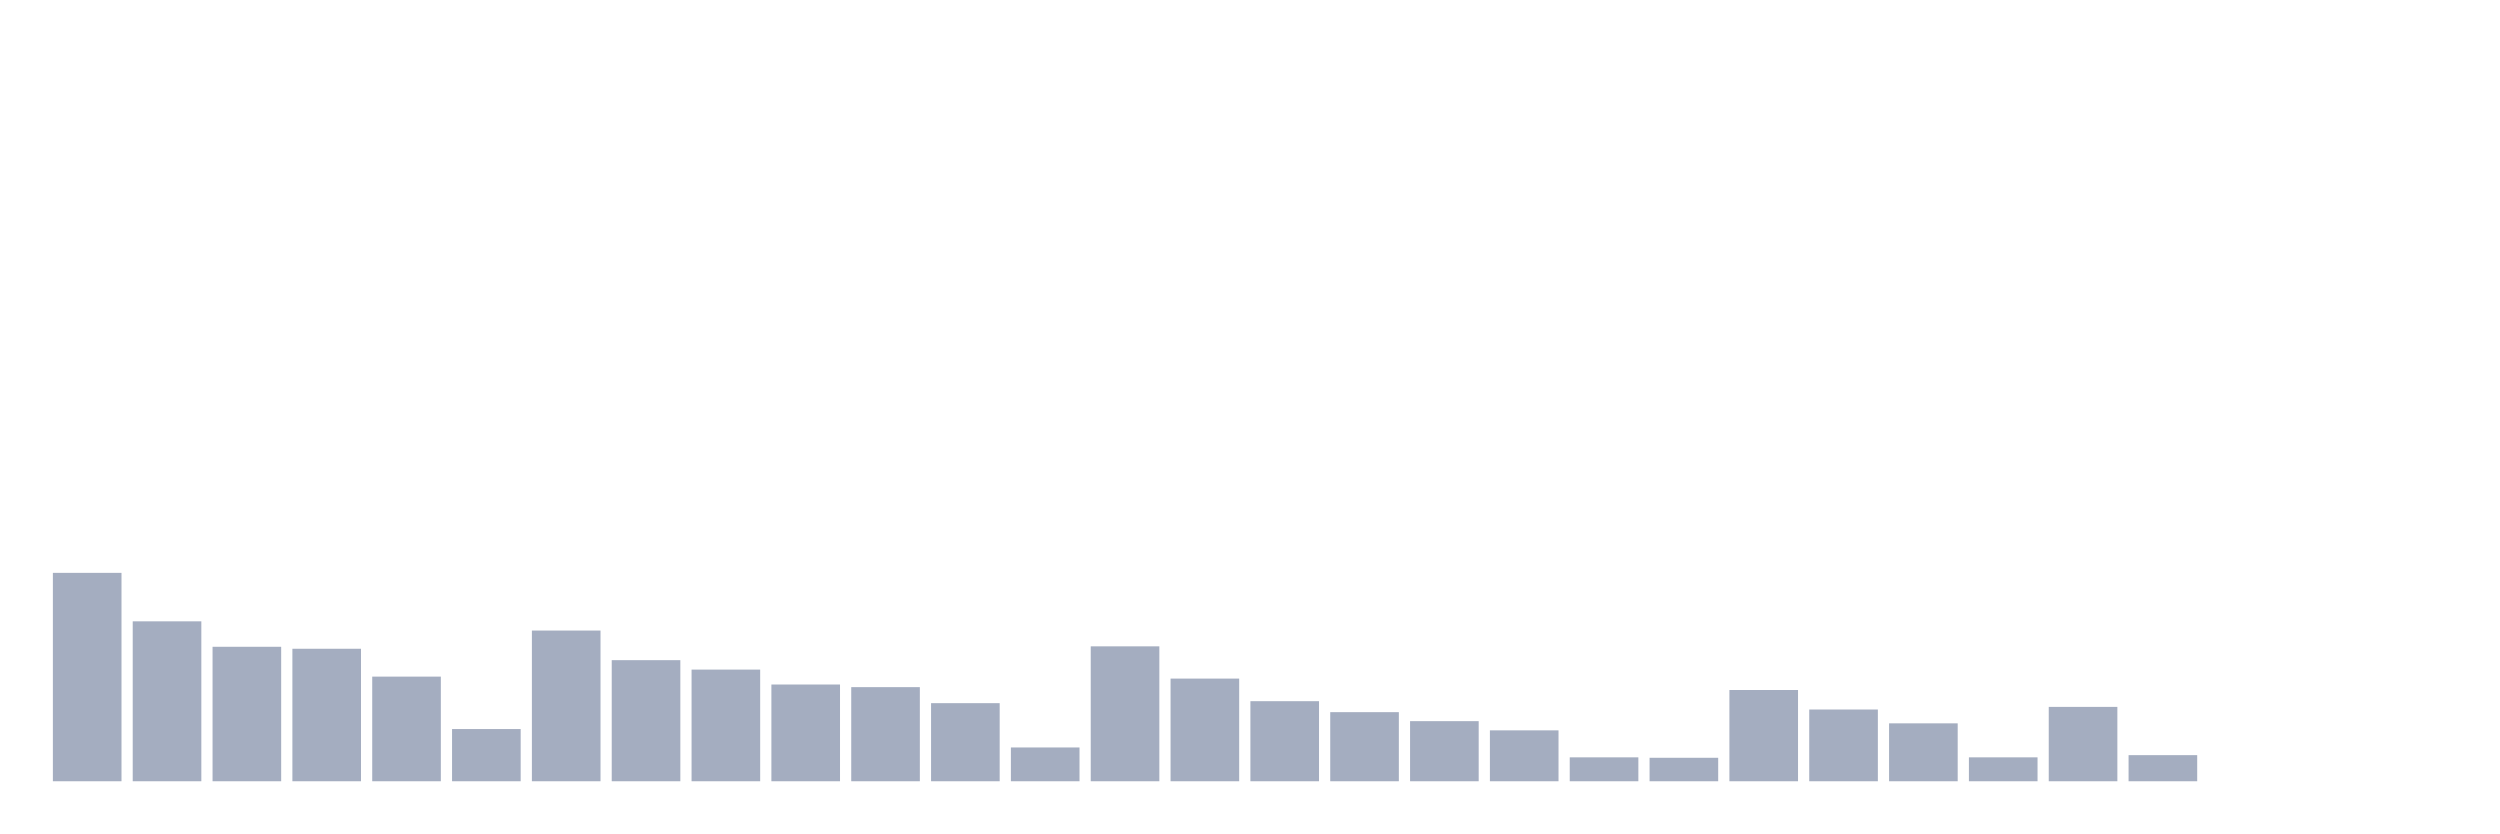
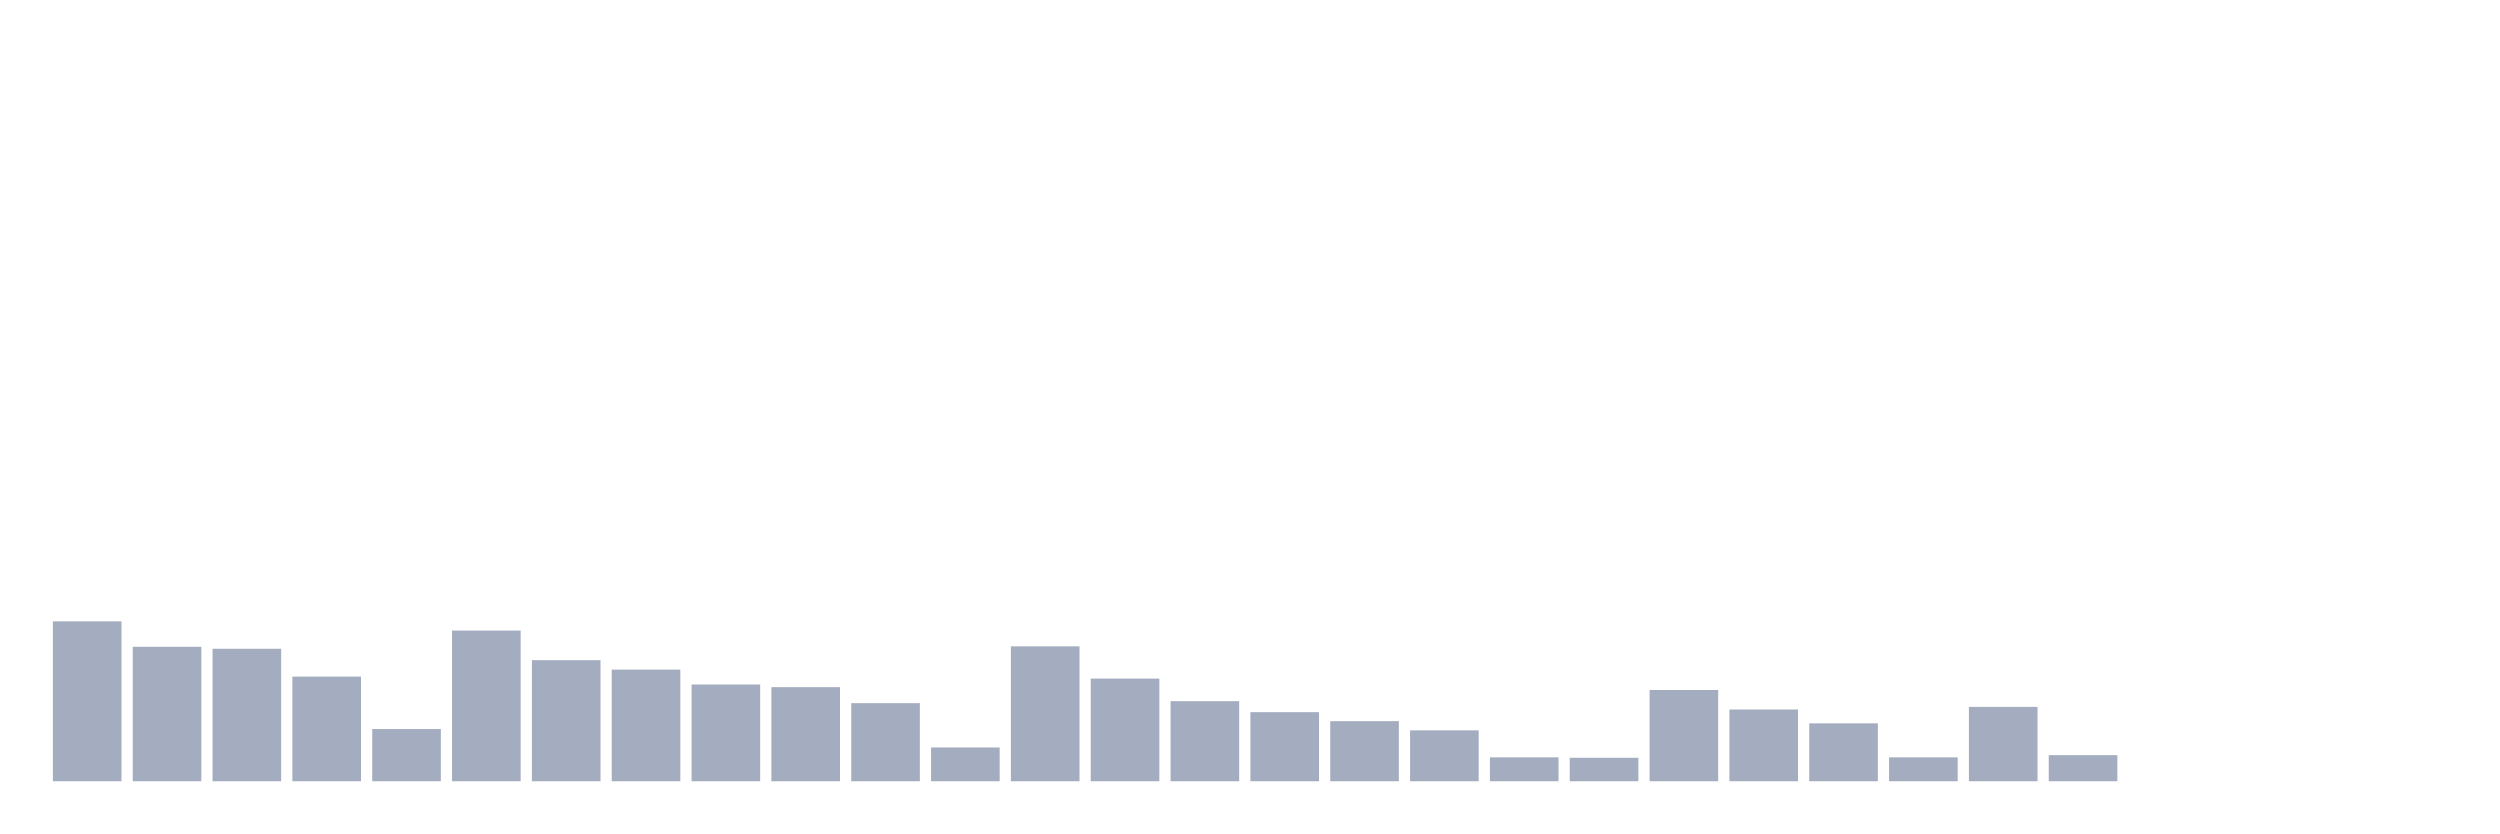
<svg xmlns="http://www.w3.org/2000/svg" viewBox="0 0 480 160">
  <g transform="translate(10,10)">
-     <rect class="bar" x="0.153" width="13.175" y="99.988" height="40.012" fill="rgb(164,173,192)" />
-     <rect class="bar" x="15.482" width="13.175" y="109.296" height="30.704" fill="rgb(164,173,192)" />
-     <rect class="bar" x="30.81" width="13.175" y="114.182" height="25.818" fill="rgb(164,173,192)" />
-     <rect class="bar" x="46.138" width="13.175" y="114.561" height="25.439" fill="rgb(164,173,192)" />
-     <rect class="bar" x="61.466" width="13.175" y="119.91" height="20.09" fill="rgb(164,173,192)" />
-     <rect class="bar" x="76.794" width="13.175" y="129.976" height="10.024" fill="rgb(164,173,192)" />
-     <rect class="bar" x="92.123" width="13.175" y="111.065" height="28.935" fill="rgb(164,173,192)" />
-     <rect class="bar" x="107.451" width="13.175" y="116.751" height="23.249" fill="rgb(164,173,192)" />
-     <rect class="bar" x="122.779" width="13.175" y="118.562" height="21.438" fill="rgb(164,173,192)" />
-     <rect class="bar" x="138.107" width="13.175" y="121.426" height="18.574" fill="rgb(164,173,192)" />
-     <rect class="bar" x="153.436" width="13.175" y="121.931" height="18.069" fill="rgb(164,173,192)" />
-     <rect class="bar" x="168.764" width="13.175" y="125.006" height="14.994" fill="rgb(164,173,192)" />
-     <rect class="bar" x="184.092" width="13.175" y="133.514" height="6.486" fill="rgb(164,173,192)" />
-     <rect class="bar" x="199.42" width="13.175" y="114.097" height="25.903" fill="rgb(164,173,192)" />
-     <rect class="bar" x="214.748" width="13.175" y="120.289" height="19.711" fill="rgb(164,173,192)" />
-     <rect class="bar" x="230.077" width="13.175" y="124.627" height="15.373" fill="rgb(164,173,192)" />
-     <rect class="bar" x="245.405" width="13.175" y="126.733" height="13.267" fill="rgb(164,173,192)" />
-     <rect class="bar" x="260.733" width="13.175" y="128.46" height="11.54" fill="rgb(164,173,192)" />
-     <rect class="bar" x="276.061" width="13.175" y="130.229" height="9.771" fill="rgb(164,173,192)" />
-     <rect class="bar" x="291.39" width="13.175" y="135.409" height="4.591" fill="rgb(164,173,192)" />
-     <rect class="bar" x="306.718" width="13.175" y="135.493" height="4.507" fill="rgb(164,173,192)" />
-     <rect class="bar" x="322.046" width="13.175" y="122.479" height="17.521" fill="rgb(164,173,192)" />
-     <rect class="bar" x="337.374" width="13.175" y="126.227" height="13.773" fill="rgb(164,173,192)" />
-     <rect class="bar" x="352.702" width="13.175" y="128.881" height="11.119" fill="rgb(164,173,192)" />
-     <rect class="bar" x="368.031" width="13.175" y="135.409" height="4.591" fill="rgb(164,173,192)" />
-     <rect class="bar" x="383.359" width="13.175" y="125.722" height="14.278" fill="rgb(164,173,192)" />
-     <rect class="bar" x="398.687" width="13.175" y="134.988" height="5.012" fill="rgb(164,173,192)" />
+     <rect class="bar" x="0.153" width="13.175" y="109.296" height="30.704" fill="rgb(164,173,192)" />
+     <rect class="bar" x="15.482" width="13.175" y="114.182" height="25.818" fill="rgb(164,173,192)" />
+     <rect class="bar" x="30.81" width="13.175" y="114.561" height="25.439" fill="rgb(164,173,192)" />
+     <rect class="bar" x="46.138" width="13.175" y="119.91" height="20.09" fill="rgb(164,173,192)" />
+     <rect class="bar" x="61.466" width="13.175" y="129.976" height="10.024" fill="rgb(164,173,192)" />
+     <rect class="bar" x="76.794" width="13.175" y="111.065" height="28.935" fill="rgb(164,173,192)" />
+     <rect class="bar" x="92.123" width="13.175" y="116.751" height="23.249" fill="rgb(164,173,192)" />
+     <rect class="bar" x="107.451" width="13.175" y="118.562" height="21.438" fill="rgb(164,173,192)" />
+     <rect class="bar" x="122.779" width="13.175" y="121.426" height="18.574" fill="rgb(164,173,192)" />
+     <rect class="bar" x="138.107" width="13.175" y="121.931" height="18.069" fill="rgb(164,173,192)" />
+     <rect class="bar" x="153.436" width="13.175" y="125.006" height="14.994" fill="rgb(164,173,192)" />
+     <rect class="bar" x="168.764" width="13.175" y="133.514" height="6.486" fill="rgb(164,173,192)" />
+     <rect class="bar" x="184.092" width="13.175" y="114.097" height="25.903" fill="rgb(164,173,192)" />
+     <rect class="bar" x="199.42" width="13.175" y="120.289" height="19.711" fill="rgb(164,173,192)" />
+     <rect class="bar" x="214.748" width="13.175" y="124.627" height="15.373" fill="rgb(164,173,192)" />
+     <rect class="bar" x="230.077" width="13.175" y="126.733" height="13.267" fill="rgb(164,173,192)" />
+     <rect class="bar" x="245.405" width="13.175" y="128.46" height="11.54" fill="rgb(164,173,192)" />
+     <rect class="bar" x="260.733" width="13.175" y="130.229" height="9.771" fill="rgb(164,173,192)" />
+     <rect class="bar" x="276.061" width="13.175" y="135.409" height="4.591" fill="rgb(164,173,192)" />
+     <rect class="bar" x="291.39" width="13.175" y="135.493" height="4.507" fill="rgb(164,173,192)" />
+     <rect class="bar" x="306.718" width="13.175" y="122.479" height="17.521" fill="rgb(164,173,192)" />
+     <rect class="bar" x="322.046" width="13.175" y="126.227" height="13.773" fill="rgb(164,173,192)" />
+     <rect class="bar" x="337.374" width="13.175" y="128.881" height="11.119" fill="rgb(164,173,192)" />
+     <rect class="bar" x="352.702" width="13.175" y="135.409" height="4.591" fill="rgb(164,173,192)" />
+     <rect class="bar" x="368.031" width="13.175" y="125.722" height="14.278" fill="rgb(164,173,192)" />
+     <rect class="bar" x="383.359" width="13.175" y="134.988" height="5.012" fill="rgb(164,173,192)" />
+     <rect class="bar" x="398.687" width="13.175" y="140" height="0" fill="rgb(164,173,192)" />
    <rect class="bar" x="414.015" width="13.175" y="140" height="0" fill="rgb(164,173,192)" />
    <rect class="bar" x="429.344" width="13.175" y="140" height="0" fill="rgb(164,173,192)" />
    <rect class="bar" x="444.672" width="13.175" y="140" height="0" fill="rgb(164,173,192)" />
  </g>
</svg>
